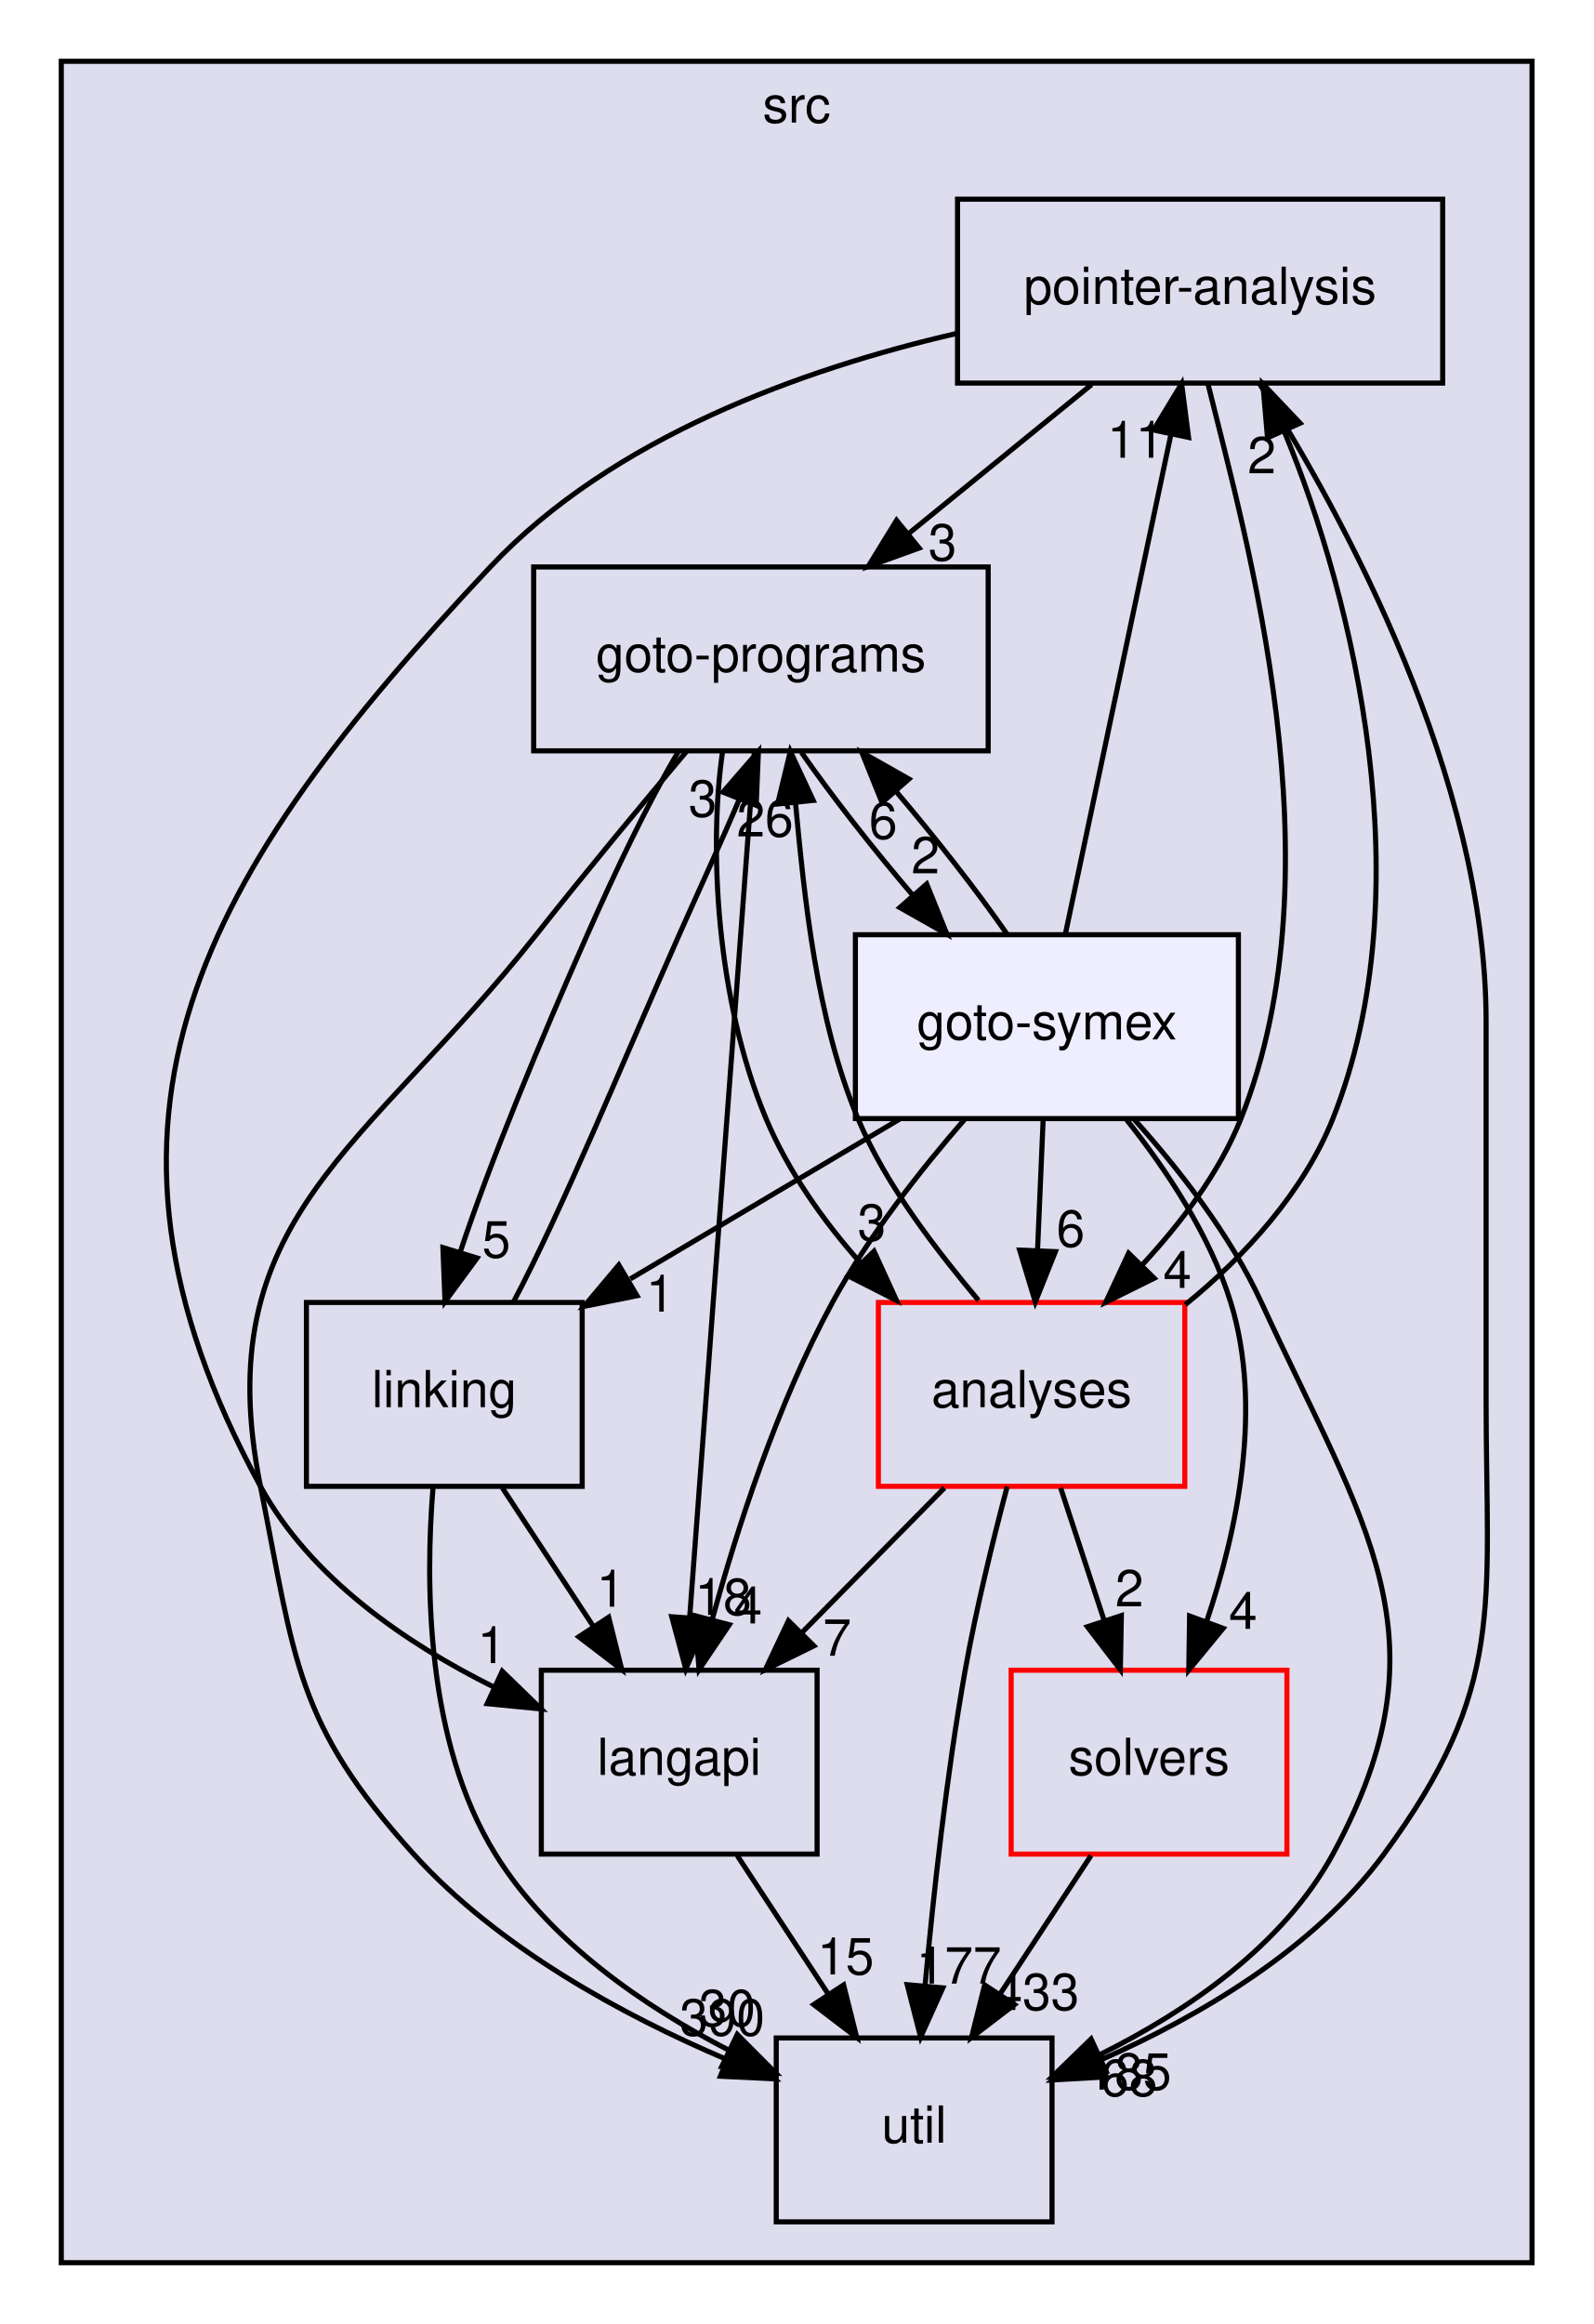
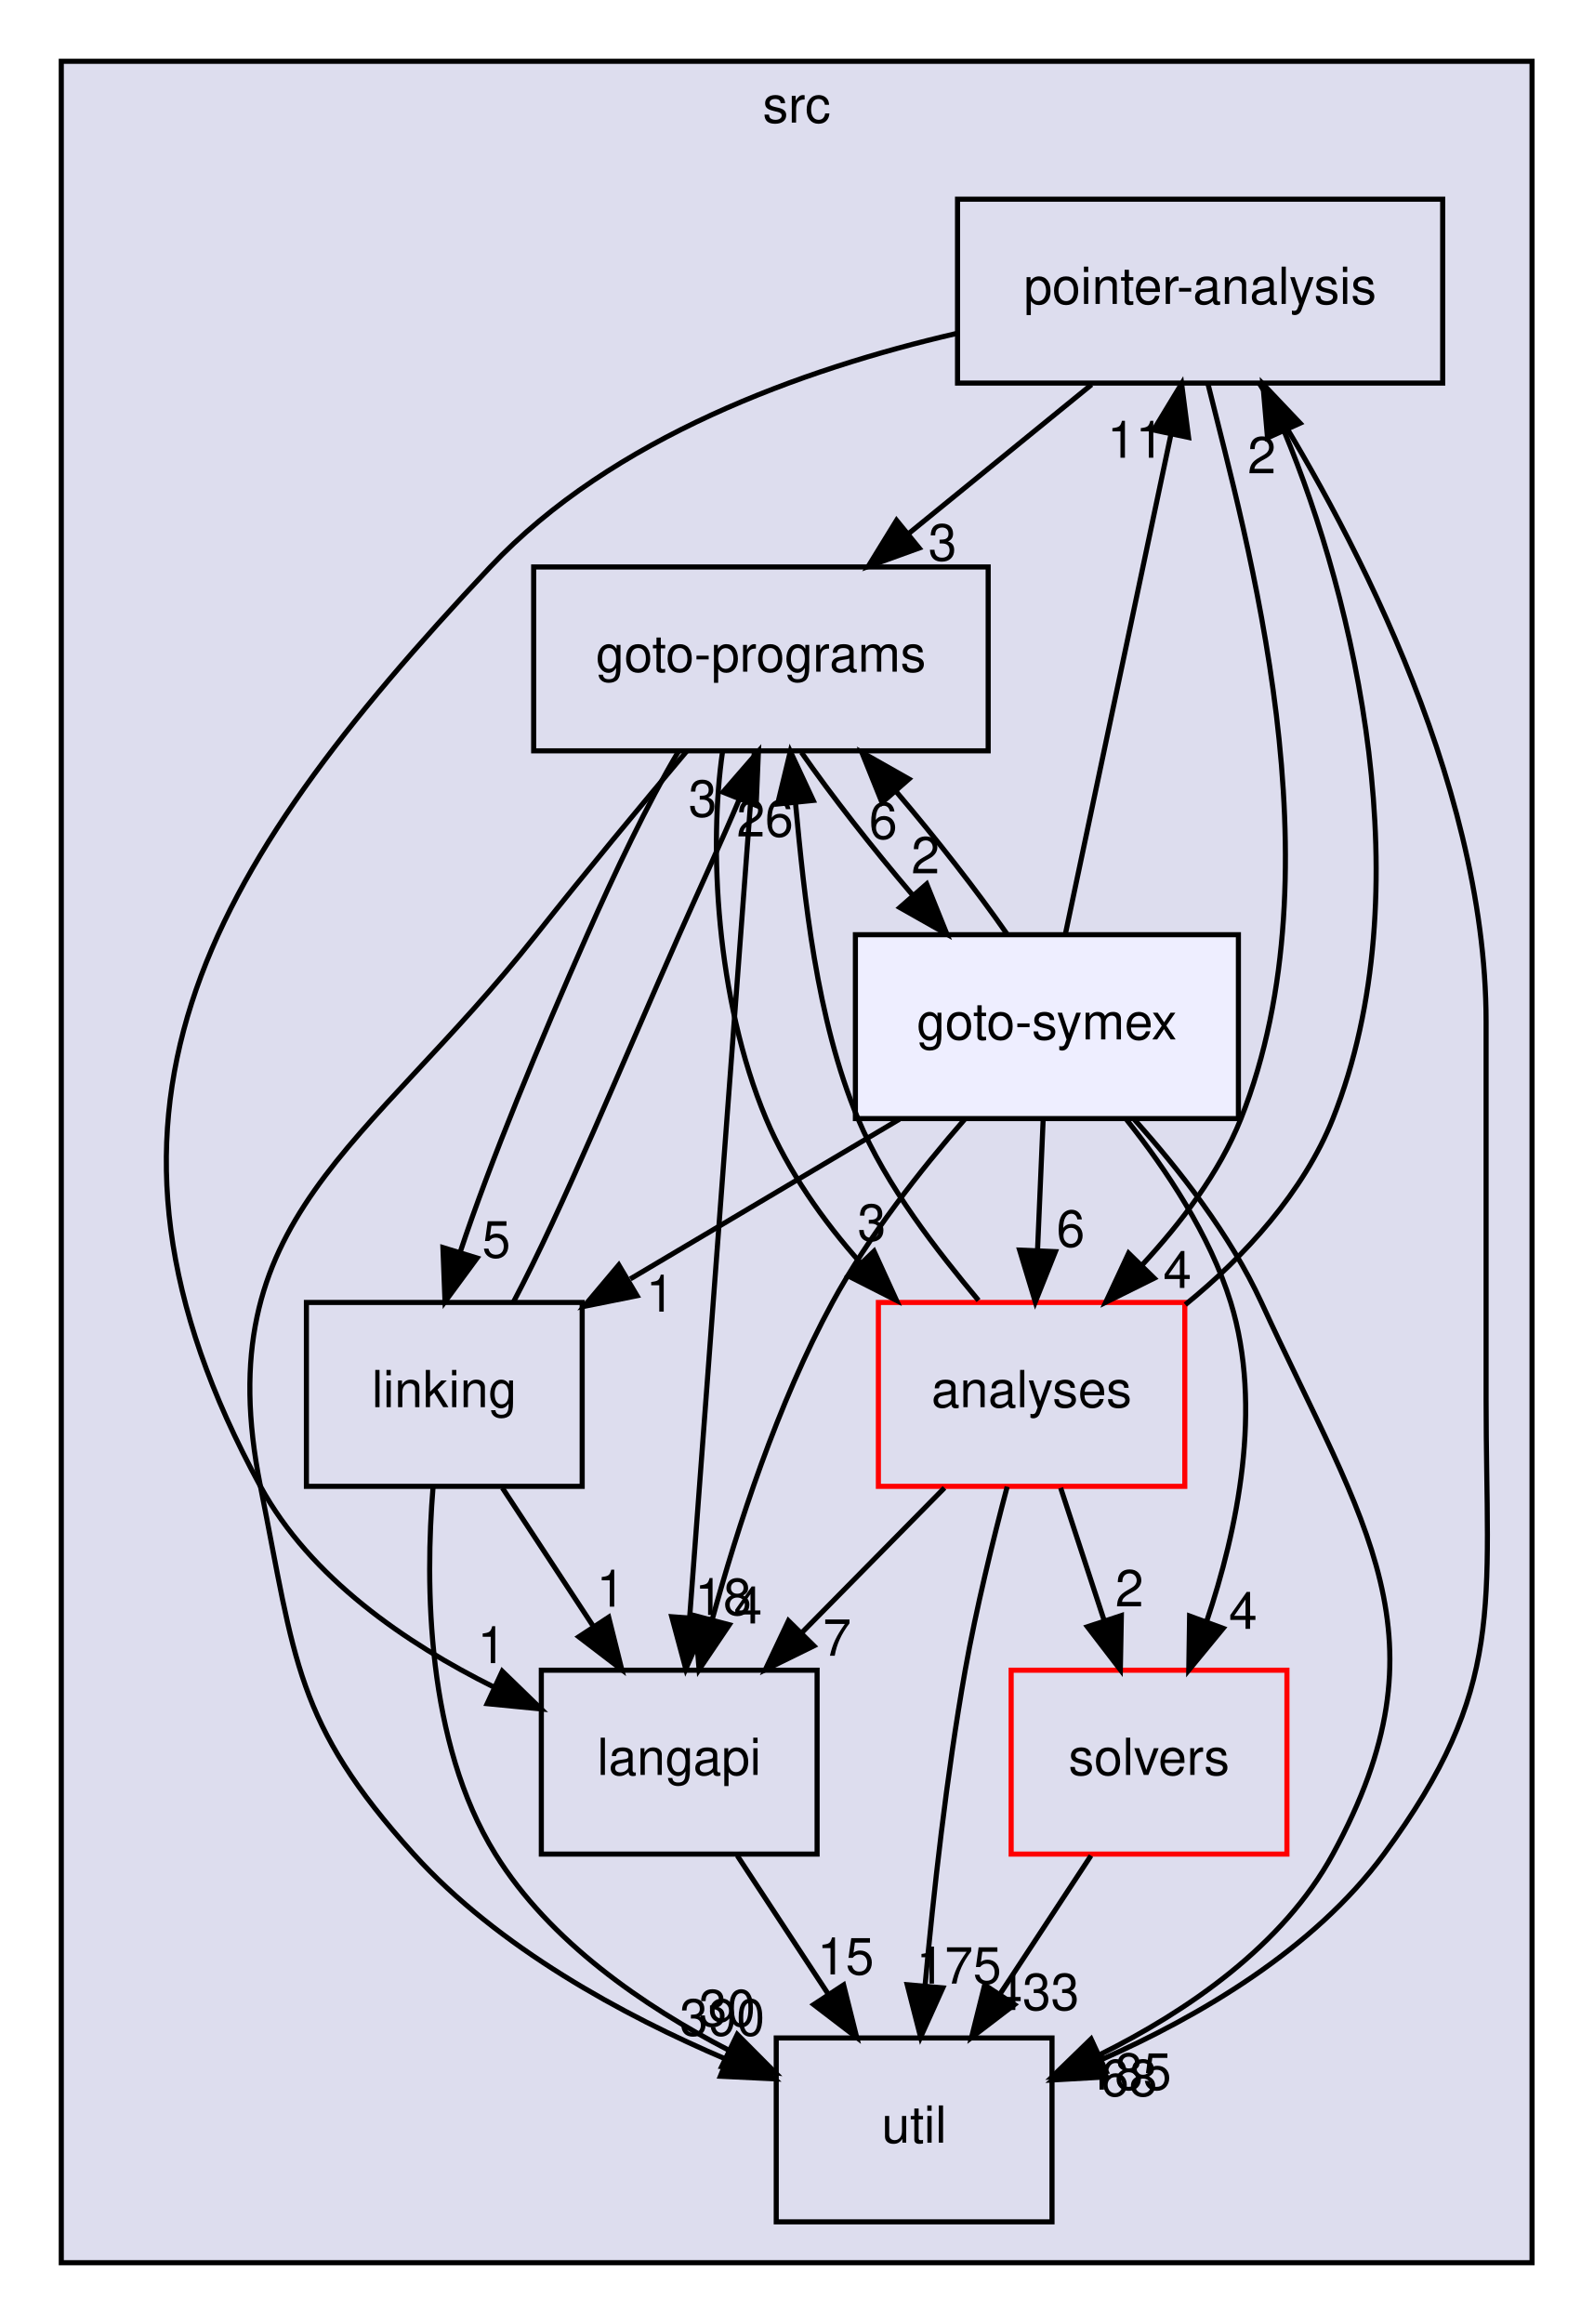
<svg xmlns="http://www.w3.org/2000/svg" xmlns:xlink="http://www.w3.org/1999/xlink" width="312pt" height="455pt" viewBox="0.00 0.00 312.00 455.00">
  <g id="graph0" class="graph" transform="scale(1 1) rotate(0) translate(4 451)">
    <g id="clust1" class="cluster">
      <g id="a_clust1">
        <a xlink:href="dir_68267d1309a1af8e8297ef4c3efbcdba.html" target="_top" xlink:title="src">
          <polygon fill="#ddddee" stroke="black" points="8,-8 8,-439 296,-439 296,-8 8,-8" />
          <text text-anchor="middle" x="152" y="-427" font-family="Helvetica,sans-Serif" font-size="10.00">src</text>
        </a>
      </g>
    </g>
    <g id="node1" class="node">
      <g id="a_node1">
        <a xlink:href="dir_0ae8a7d84de7430323d0a8da6a53a1ca.html" target="_top" xlink:title="pointer-analysis">
          <polygon fill="none" stroke="black" points="278.5,-412 183.5,-412 183.5,-376 278.5,-376 278.5,-412" />
          <text text-anchor="middle" x="231" y="-391.5" font-family="Helvetica,sans-Serif" font-size="10.00">pointer-analysis</text>
        </a>
      </g>
    </g>
    <g id="node3" class="node">
      <g id="a_node3">
        <a xlink:href="dir_245199dd16b1f3757d78c9dc7747589d.html" target="_top" xlink:title="langapi">
          <polygon fill="none" stroke="black" points="156,-124 102,-124 102,-88 156,-88 156,-124" />
          <text text-anchor="middle" x="129" y="-103.5" font-family="Helvetica,sans-Serif" font-size="10.00">langapi</text>
        </a>
      </g>
    </g>
    <g id="edge18" class="edge">
      <path fill="none" stroke="black" d="M183.2,-385.69C153.23,-378.75 115.89,-365.4 92,-340 35.51,-279.93 7.57,-232.43 47,-160 56.78,-142.04 75.55,-129.23 92.67,-120.72" />
      <polygon fill="black" stroke="black" points="94.35,-123.8 101.95,-116.42 91.4,-117.45 94.35,-123.8" />
      <g id="a_edge18-headlabel">
        <a xlink:href="dir_000033_000029.html" target="_top" xlink:title="1">
          <text text-anchor="middle" x="92.28" y="-125.39" font-family="Helvetica,sans-Serif" font-size="10.00">1</text>
        </a>
      </g>
    </g>
    <g id="node5" class="node">
      <g id="a_node5">
        <a xlink:href="dir_807c5b2c83e0c14a10083f60cf67ca05.html" target="_top" xlink:title="goto-programs">
          <polygon fill="none" stroke="black" points="189.5,-340 100.5,-340 100.5,-304 189.5,-304 189.5,-340" />
          <text text-anchor="middle" x="145" y="-319.5" font-family="Helvetica,sans-Serif" font-size="10.00">goto-programs</text>
        </a>
      </g>
    </g>
    <g id="edge19" class="edge">
      <path fill="none" stroke="black" d="M209.74,-375.7C198.91,-366.88 185.58,-356.03 173.84,-346.47" />
      <polygon fill="black" stroke="black" points="175.98,-343.7 166.01,-340.1 171.56,-349.13 175.98,-343.7" />
      <g id="a_edge19-headlabel">
        <a xlink:href="dir_000033_000025.html" target="_top" xlink:title="3">
          <text text-anchor="middle" x="180.56" y="-341.27" font-family="Helvetica,sans-Serif" font-size="10.00">3</text>
        </a>
      </g>
    </g>
    <g id="node6" class="node">
      <g id="a_node6">
        <a xlink:href="dir_b7878ad5ecbf2506f4125b9d34c97e45.html" target="_top" xlink:title="util">
          <polygon fill="none" stroke="black" points="202,-52 148,-52 148,-16 202,-16 202,-52" />
          <text text-anchor="middle" x="175" y="-31.5" font-family="Helvetica,sans-Serif" font-size="10.00">util</text>
        </a>
      </g>
    </g>
    <g id="edge20" class="edge">
      <path fill="none" stroke="black" d="M242.6,-375.93C259.01,-350.09 287,-298.97 287,-251 287,-251 287,-251 287,-177 287,-136.46 291.04,-120.65 267,-88 253.26,-69.33 230.82,-56.22 211.54,-47.7" />
      <polygon fill="black" stroke="black" points="212.67,-44.38 202.1,-43.78 209.99,-50.85 212.67,-44.38" />
      <g id="a_edge20-headlabel">
        <a xlink:href="dir_000033_000035.html" target="_top" xlink:title="68">
          <text text-anchor="middle" x="217.08" y="-40.64" font-family="Helvetica,sans-Serif" font-size="10.00">68</text>
        </a>
      </g>
    </g>
    <g id="node7" class="node">
      <g id="a_node7">
        <a xlink:href="dir_ba7b98ca4ba342c6303fef7df3e3d6c7.html" target="_top" xlink:title="analyses">
          <polygon fill="none" stroke="red" points="228,-196 168,-196 168,-160 228,-160 228,-196" />
          <text text-anchor="middle" x="198" y="-175.5" font-family="Helvetica,sans-Serif" font-size="10.00">analyses</text>
        </a>
      </g>
    </g>
    <g id="edge21" class="edge">
      <path fill="none" stroke="black" d="M232.54,-375.83C240,-345.6 258.61,-281.37 239,-232 234.75,-221.31 227.21,-211.53 219.66,-203.35" />
      <polygon fill="black" stroke="black" points="222.01,-200.75 212.52,-196.04 217,-205.64 222.01,-200.75" />
      <g id="a_edge21-headlabel">
        <a xlink:href="dir_000033_000011.html" target="_top" xlink:title="4">
          <text text-anchor="middle" x="226.55" y="-198.84" font-family="Helvetica,sans-Serif" font-size="10.00">4</text>
        </a>
      </g>
    </g>
    <g id="node2" class="node">
      <g id="a_node2">
        <a xlink:href="dir_19373f467389307dc54ab8a6e9e19559.html" target="_top" xlink:title="solvers">
          <polygon fill="none" stroke="red" points="248,-124 194,-124 194,-88 248,-88 248,-124" />
          <text text-anchor="middle" x="221" y="-103.5" font-family="Helvetica,sans-Serif" font-size="10.00">solvers</text>
        </a>
      </g>
    </g>
    <g id="edge4" class="edge">
      <path fill="none" stroke="black" d="M209.63,-87.7C204.28,-79.56 197.8,-69.69 191.89,-60.7" />
      <polygon fill="black" stroke="black" points="194.66,-58.54 186.24,-52.1 188.81,-62.38 194.66,-58.54" />
      <g id="a_edge4-headlabel">
        <a xlink:href="dir_000034_000035.html" target="_top" xlink:title="433">
          <text text-anchor="middle" x="199" y="-57.48" font-family="Helvetica,sans-Serif" font-size="10.00">433</text>
        </a>
      </g>
    </g>
    <g id="edge10" class="edge">
      <path fill="none" stroke="black" d="M140.37,-87.7C145.72,-79.56 152.2,-69.69 158.11,-60.7" />
      <polygon fill="black" stroke="black" points="161.19,-62.38 163.76,-52.1 155.34,-58.54 161.19,-62.38" />
      <g id="a_edge10-headlabel">
        <a xlink:href="dir_000029_000035.html" target="_top" xlink:title="15">
          <text text-anchor="middle" x="161.59" y="-64.45" font-family="Helvetica,sans-Serif" font-size="10.00">15</text>
        </a>
      </g>
    </g>
    <g id="node4" class="node">
      <g id="a_node4">
        <a xlink:href="dir_7ec25742ab1d47a7a6823282222807fd.html" target="_top" xlink:title="linking">
          <polygon fill="none" stroke="black" points="110,-196 56,-196 56,-160 110,-160 110,-196" />
          <text text-anchor="middle" x="83" y="-175.5" font-family="Helvetica,sans-Serif" font-size="10.00">linking</text>
        </a>
      </g>
    </g>
    <g id="edge1" class="edge">
      <path fill="none" stroke="black" d="M94.37,-159.7C99.72,-151.56 106.2,-141.69 112.11,-132.7" />
      <polygon fill="black" stroke="black" points="115.19,-134.38 117.76,-124.1 109.34,-130.54 115.19,-134.38" />
      <g id="a_edge1-headlabel">
        <a xlink:href="dir_000032_000029.html" target="_top" xlink:title="1">
          <text text-anchor="middle" x="115.59" y="-136.45" font-family="Helvetica,sans-Serif" font-size="10.00">1</text>
        </a>
      </g>
    </g>
    <g id="edge2" class="edge">
      <path fill="none" stroke="black" d="M96.58,-196.16C106.11,-214.16 118.01,-243.22 129,-268 132.85,-276.69 137.22,-286.1 140.78,-294.54" />
      <polygon fill="black" stroke="black" points="137.56,-295.91 144.51,-303.91 144.07,-293.32 137.56,-295.91" />
      <g id="a_edge2-headlabel">
        <a xlink:href="dir_000032_000025.html" target="_top" xlink:title="3">
          <text text-anchor="middle" x="133.6" y="-291.12" font-family="Helvetica,sans-Serif" font-size="10.00">3</text>
        </a>
      </g>
    </g>
    <g id="edge3" class="edge">
      <path fill="none" stroke="black" d="M80.8,-159.87C79.24,-140.85 79.41,-109.94 93,-88 103.62,-70.85 122.08,-58.2 138.79,-49.56" />
      <polygon fill="black" stroke="black" points="140.37,-52.69 147.84,-45.18 137.32,-46.39 140.37,-52.69" />
      <g id="a_edge3-headlabel">
        <a xlink:href="dir_000032_000035.html" target="_top" xlink:title="30">
          <text text-anchor="middle" x="138.38" y="-54.31" font-family="Helvetica,sans-Serif" font-size="10.00">30</text>
        </a>
      </g>
    </g>
    <g id="edge5" class="edge">
      <path fill="none" stroke="black" d="M143.72,-303.85C140.95,-266.83 134.4,-179.18 131.05,-134.39" />
      <polygon fill="black" stroke="black" points="134.52,-133.94 130.29,-124.23 127.54,-134.47 134.52,-133.94" />
      <g id="a_edge5-headlabel">
        <a xlink:href="dir_000025_000029.html" target="_top" xlink:title="18">
          <text text-anchor="middle" x="137.62" y="-134.82" font-family="Helvetica,sans-Serif" font-size="10.00">18</text>
        </a>
      </g>
    </g>
    <g id="edge6" class="edge">
      <path fill="none" stroke="black" d="M128.87,-303.91C122.72,-293.57 116.36,-280.09 111,-268 101.81,-247.28 91.99,-223.58 86.11,-205.85" />
      <polygon fill="black" stroke="black" points="89.42,-204.7 83.14,-196.16 82.73,-206.75 89.42,-204.7" />
      <g id="a_edge6-headlabel">
        <a xlink:href="dir_000025_000032.html" target="_top" xlink:title="5">
          <text text-anchor="middle" x="93.19" y="-204.8" font-family="Helvetica,sans-Serif" font-size="10.00">5</text>
        </a>
      </g>
    </g>
    <g id="edge8" class="edge">
      <path fill="none" stroke="black" d="M130.52,-303.99C121.83,-293.68 110.63,-280.2 101,-268 67.75,-225.88 36.48,-212.62 47,-160 53.8,-126.01 53.76,-113.72 77,-88 93.57,-69.67 118.01,-56.43 138.34,-47.77" />
      <polygon fill="black" stroke="black" points="139.69,-51 147.64,-44 137.06,-44.51 139.69,-51" />
      <g id="a_edge8-headlabel">
        <a xlink:href="dir_000025_000035.html" target="_top" xlink:title="390">
          <text text-anchor="middle" x="137.42" y="-52.48" font-family="Helvetica,sans-Serif" font-size="10.00">390</text>
        </a>
      </g>
    </g>
    <g id="edge9" class="edge">
      <path fill="none" stroke="black" d="M137.49,-303.89C134.81,-285.43 136.15,-255.52 146,-232 150.28,-221.79 157.16,-211.98 164.61,-203.63" />
      <polygon fill="black" stroke="black" points="167.15,-206.04 171.55,-196.4 162.1,-201.19 167.15,-206.04" />
      <g id="a_edge9-headlabel">
        <a xlink:href="dir_000025_000011.html" target="_top" xlink:title="3">
          <text text-anchor="middle" x="166.7" y="-208.1" font-family="Helvetica,sans-Serif" font-size="10.00">3</text>
        </a>
      </g>
    </g>
    <g id="node8" class="node">
      <g id="a_node8">
        <a xlink:href="dir_99e24f80c4828e49b24e2d05c93d325b.html" target="_top" xlink:title="goto-symex">
          <polygon fill="#eeeeff" stroke="black" points="238.5,-268 163.5,-268 163.5,-232 238.5,-232 238.5,-268" />
          <text text-anchor="middle" x="201" y="-247.5" font-family="Helvetica,sans-Serif" font-size="10.00">goto-symex</text>
        </a>
      </g>
    </g>
    <g id="edge7" class="edge">
      <path fill="none" stroke="black" d="M152.93,-303.7C158.77,-295.3 166.77,-285.07 174.62,-275.86" />
      <polygon fill="black" stroke="black" points="177.46,-277.93 181.42,-268.1 172.2,-273.32 177.46,-277.93" />
      <g id="a_edge7-headlabel">
        <a xlink:href="dir_000025_000026.html" target="_top" xlink:title="2">
          <text text-anchor="middle" x="177.22" y="-280.01" font-family="Helvetica,sans-Serif" font-size="10.00">2</text>
        </a>
      </g>
    </g>
    <g id="edge22" class="edge">
      <path fill="none" stroke="black" d="M228.1,-195.57C239.68,-204.95 251.3,-217.66 257,-232 274.77,-276.74 261.15,-333.68 247.5,-366.47" />
      <polygon fill="black" stroke="black" points="244.2,-365.28 243.29,-375.83 250.58,-368.15 244.2,-365.28" />
      <g id="a_edge22-headlabel">
        <a xlink:href="dir_000011_000033.html" target="_top" xlink:title="2">
          <text text-anchor="middle" x="243.08" y="-358.33" font-family="Helvetica,sans-Serif" font-size="10.00">2</text>
        </a>
      </g>
    </g>
    <g id="edge23" class="edge">
      <path fill="none" stroke="black" d="M203.69,-159.7C206.25,-151.9 209.33,-142.51 212.18,-133.83" />
      <polygon fill="black" stroke="black" points="215.58,-134.7 215.38,-124.1 208.93,-132.51 215.58,-134.7" />
      <g id="a_edge23-headlabel">
        <a xlink:href="dir_000011_000034.html" target="_top" xlink:title="2">
          <text text-anchor="middle" x="217.16" y="-136.5" font-family="Helvetica,sans-Serif" font-size="10.00">2</text>
        </a>
      </g>
    </g>
    <g id="edge24" class="edge">
      <path fill="none" stroke="black" d="M180.94,-159.7C172.5,-151.14 162.18,-140.66 152.96,-131.3" />
      <polygon fill="black" stroke="black" points="155.37,-128.77 145.86,-124.1 150.39,-133.68 155.37,-128.77" />
      <g id="a_edge24-headlabel">
        <a xlink:href="dir_000011_000029.html" target="_top" xlink:title="7">
          <text text-anchor="middle" x="159.92" y="-126.84" font-family="Helvetica,sans-Serif" font-size="10.00">7</text>
        </a>
      </g>
    </g>
    <g id="edge25" class="edge">
      <path fill="none" stroke="black" d="M187.61,-196.4C179.61,-206.01 169.59,-218.67 164,-232 155.8,-251.57 153.5,-275.56 151.78,-293.7" />
      <polygon fill="black" stroke="black" points="148.27,-293.59 150.76,-303.89 155.24,-294.29 148.27,-293.59" />
      <g id="a_edge25-headlabel">
        <a xlink:href="dir_000011_000025.html" target="_top" xlink:title="26">
          <text text-anchor="middle" x="145.8" y="-287.23" font-family="Helvetica,sans-Serif" font-size="10.00">26</text>
        </a>
      </g>
    </g>
    <g id="edge26" class="edge">
      <path fill="none" stroke="black" d="M193.22,-159.93C190.48,-149.6 187.16,-136.13 185,-124 181.34,-103.46 178.77,-80.01 177.15,-62.34" />
      <polygon fill="black" stroke="black" points="180.62,-61.81 176.27,-52.16 173.65,-62.42 180.62,-61.81" />
      <g id="a_edge26-headlabel">
-         <a xlink:href="dir_000011_000035.html" target="_top" xlink:title="177">
-           <text text-anchor="middle" x="183.76" y="-62.65" font-family="Helvetica,sans-Serif" font-size="10.00">177</text>
+         <a xlink:href="dir_000011_000035.html" target="_top" xlink:title="175">
+           <text text-anchor="middle" x="183.76" y="-62.65" font-family="Helvetica,sans-Serif" font-size="10.00">175</text>
        </a>
      </g>
    </g>
    <g id="edge11" class="edge">
      <path fill="none" stroke="black" d="M204.63,-268.19C209.77,-292.53 219.23,-337.28 225.31,-366.06" />
      <polygon fill="black" stroke="black" points="221.89,-366.81 227.38,-375.87 228.74,-365.36 221.89,-366.81" />
      <g id="a_edge11-headlabel">
        <a xlink:href="dir_000026_000033.html" target="_top" xlink:title="11">
          <text text-anchor="middle" x="218.37" y="-361.38" font-family="Helvetica,sans-Serif" font-size="10.00">11</text>
        </a>
      </g>
    </g>
    <g id="edge12" class="edge">
      <path fill="none" stroke="black" d="M216.61,-231.77C224.37,-222.03 232.95,-209.18 237,-196 243.32,-175.46 238.3,-151.44 232.27,-133.53" />
      <polygon fill="black" stroke="black" points="235.51,-132.2 228.78,-124.02 228.94,-134.61 235.51,-132.2" />
      <g id="a_edge12-headlabel">
        <a xlink:href="dir_000026_000034.html" target="_top" xlink:title="4">
          <text text-anchor="middle" x="239.41" y="-132.1" font-family="Helvetica,sans-Serif" font-size="10.00">4</text>
        </a>
      </g>
    </g>
    <g id="edge13" class="edge">
      <path fill="none" stroke="black" d="M184.97,-231.94C176.35,-222.04 166.06,-209 159,-196 148.28,-176.27 140.41,-152 135.43,-133.8" />
      <polygon fill="black" stroke="black" points="138.81,-132.9 132.89,-124.12 132.04,-134.68 138.81,-132.9" />
      <g id="a_edge13-headlabel">
        <a xlink:href="dir_000026_000029.html" target="_top" xlink:title="4">
          <text text-anchor="middle" x="142.47" y="-133.16" font-family="Helvetica,sans-Serif" font-size="10.00">4</text>
        </a>
      </g>
    </g>
    <g id="edge14" class="edge">
      <path fill="none" stroke="black" d="M172.13,-231.88C156.24,-222.45 136.37,-210.66 119.42,-200.61" />
      <polygon fill="black" stroke="black" points="120.74,-197.32 110.35,-195.23 117.17,-203.34 120.74,-197.32" />
      <g id="a_edge14-headlabel">
        <a xlink:href="dir_000026_000032.html" target="_top" xlink:title="1">
          <text text-anchor="middle" x="125.28" y="-194.21" font-family="Helvetica,sans-Serif" font-size="10.00">1</text>
        </a>
      </g>
    </g>
    <g id="edge15" class="edge">
      <path fill="none" stroke="black" d="M193.21,-268.1C187.4,-276.47 179.42,-286.69 171.57,-295.92" />
      <polygon fill="black" stroke="black" points="168.71,-293.87 164.76,-303.7 173.98,-298.48 168.71,-293.87" />
      <g id="a_edge15-headlabel">
        <a xlink:href="dir_000026_000025.html" target="_top" xlink:title="6">
          <text text-anchor="middle" x="168.94" y="-286.79" font-family="Helvetica,sans-Serif" font-size="10.00">6</text>
        </a>
      </g>
    </g>
    <g id="edge16" class="edge">
      <path fill="none" stroke="black" d="M218.13,-231.81C226.87,-222.07 236.92,-209.23 243,-196 263.22,-152.03 280.14,-130.51 257,-88 247.22,-70.04 228.45,-57.23 211.33,-48.72" />
      <polygon fill="black" stroke="black" points="212.6,-45.45 202.05,-44.42 209.65,-51.8 212.6,-45.45" />
      <g id="a_edge16-headlabel">
        <a xlink:href="dir_000026_000035.html" target="_top" xlink:title="185">
          <text text-anchor="middle" x="217.05" y="-41.88" font-family="Helvetica,sans-Serif" font-size="10.00">185</text>
        </a>
      </g>
    </g>
    <g id="edge17" class="edge">
      <path fill="none" stroke="black" d="M200.26,-231.7C199.93,-223.98 199.53,-214.71 199.16,-206.11" />
      <polygon fill="black" stroke="black" points="202.66,-205.95 198.73,-196.1 195.66,-206.25 202.66,-205.95" />
      <g id="a_edge17-headlabel">
        <a xlink:href="dir_000026_000011.html" target="_top" xlink:title="6">
          <text text-anchor="middle" x="205.65" y="-206.92" font-family="Helvetica,sans-Serif" font-size="10.00">6</text>
        </a>
      </g>
    </g>
  </g>
</svg>
